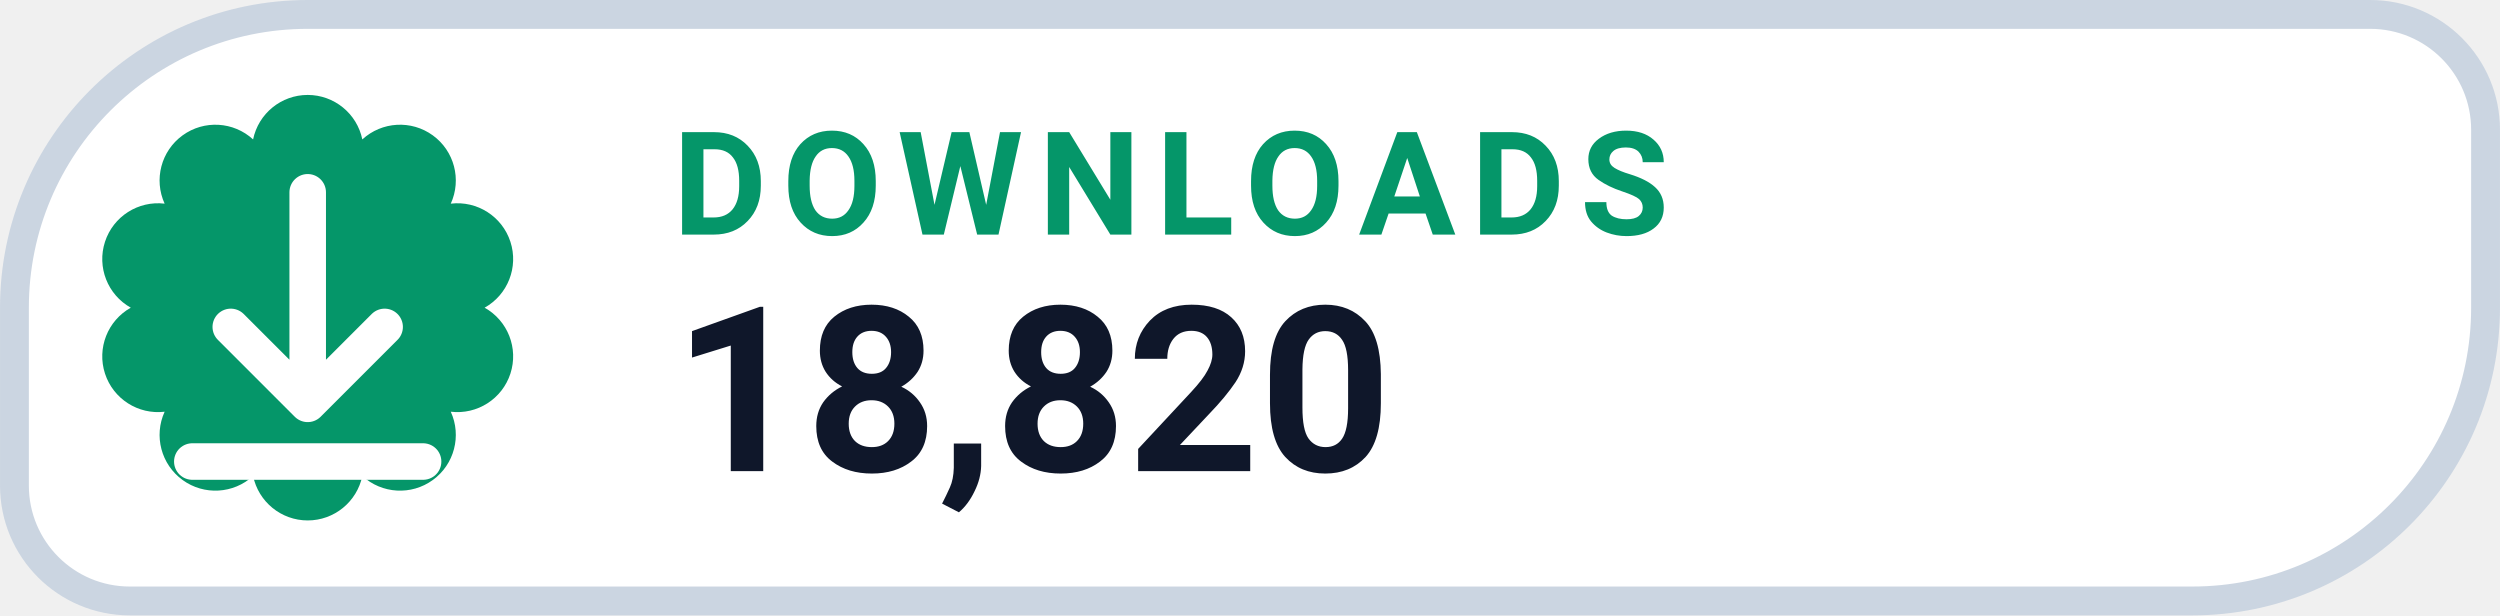
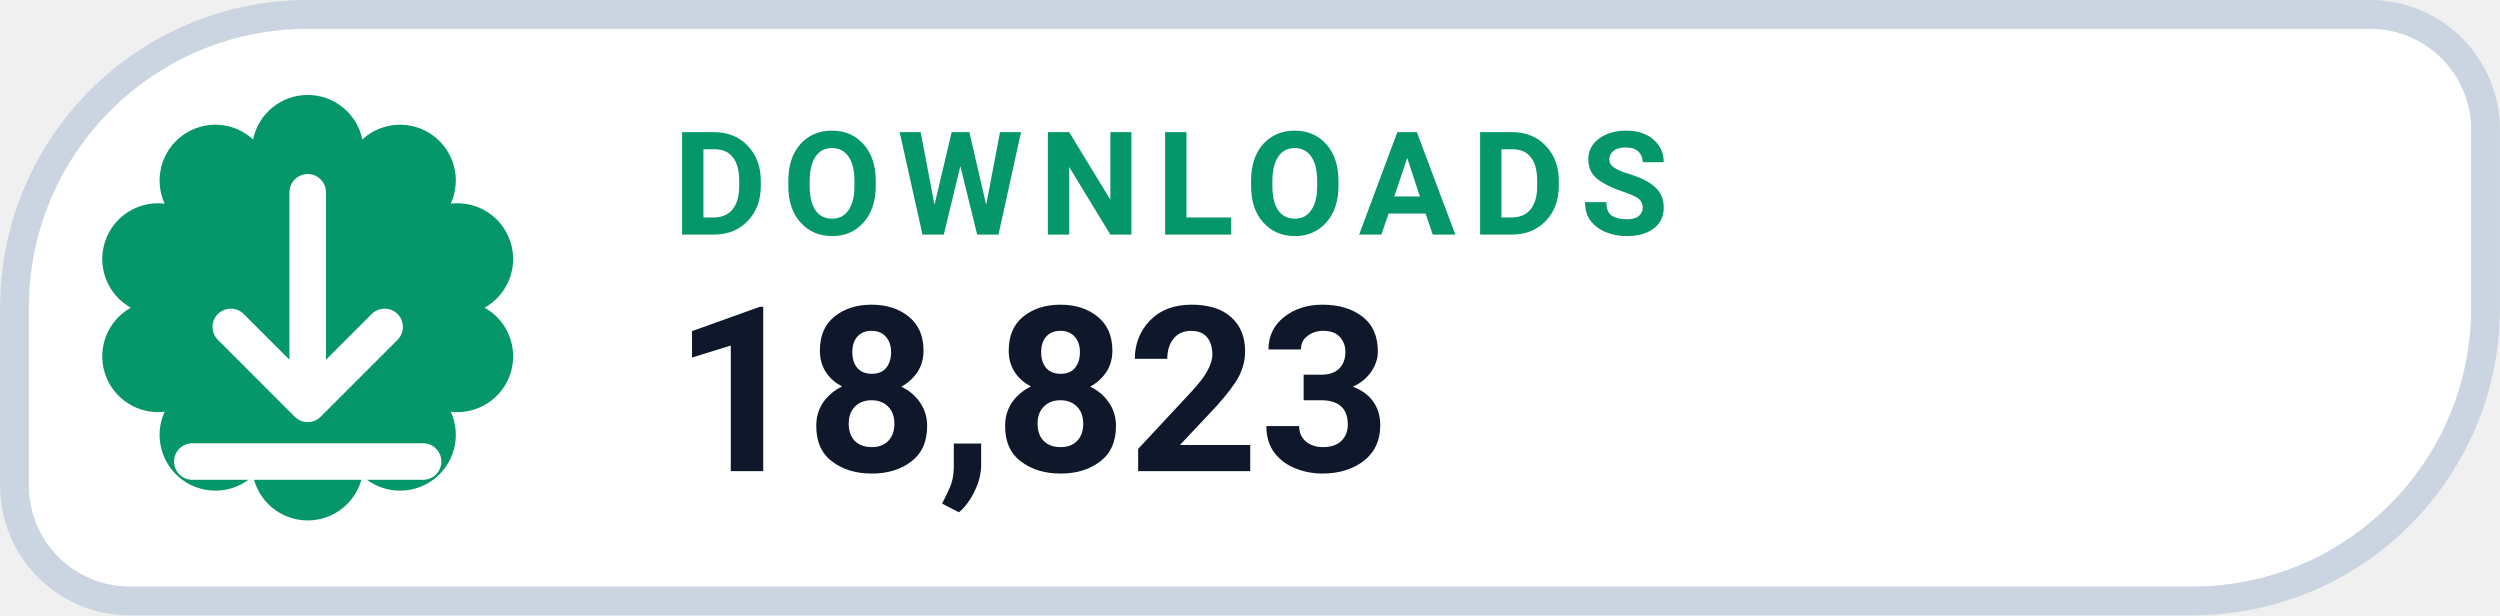
- <svg xmlns="http://www.w3.org/2000/svg" width="126" height="31.015" viewBox="0 0 130 32" role="img" aria-label="DOWNLOADS 18,820">
+ <svg xmlns="http://www.w3.org/2000/svg" width="126" height="31.015" viewBox="0 0 130 32" role="img" aria-label="DOWNLOADS 18,823">
  <path d="M 16.00 0.75 H 123.25 A 6.00 6.00 0 0 1 129.25 6.75 V 16.00 A 15.25 15.25 0 0 1 114.00 31.25 H 6.75 A 6.00 6.00 0 0 1 0.75 25.25 V 16.00 A 15.25 15.25 0 0 1 16.00 0.75 Z" fill="#FFFFFF" stroke="#CBD5E1" stroke-width="1.5" />
  <path d="M 13.16 7.25 A 2.90 2.90 0 0 1 18.84 7.25 A 2.90 2.90 0 0 1 23.44 10.59 A 2.90 2.90 0 0 1 25.20 16.00 A 2.90 2.90 0 0 1 23.44 21.41 A 2.90 2.90 0 0 1 18.84 24.75 A 2.90 2.90 0 0 1 13.16 24.75 A 2.90 2.90 0 0 1 8.56 21.41 A 2.90 2.90 0 0 1 6.80 16.00 A 2.90 2.90 0 0 1 8.56 10.59 A 2.90 2.90 0 0 1 13.16 7.25 Z" fill="#059669" />
  <g transform="translate(16 16)" style="color:#FFFFFF;">
    <path d="M0 -6 v11 m0 0 l4 -4 m-4 4 l-4 -4 M-6 8 h12" fill="none" stroke="currentColor" stroke-width="1.9" stroke-linecap="round" stroke-linejoin="round" />
  </g>
  <text x="35" y="12.2" fill="#059669" font-family="-apple-system,BlinkMacSystemFont,'Segoe UI',Roboto,Helvetica,Arial,sans-serif" font-size="7.5" font-weight="700" letter-spacing=".8">DOWNLOADS</text>
-   <text x="35" y="24.5" fill="#0F172A" font-family="-apple-system,BlinkMacSystemFont,'Segoe UI',Roboto,Helvetica,Arial,sans-serif" font-size="12" font-weight="750">18,820</text>
+   <text x="35" y="24.5" fill="#0F172A" font-family="-apple-system,BlinkMacSystemFont,'Segoe UI',Roboto,Helvetica,Arial,sans-serif" font-size="12" font-weight="750">18,823</text>
</svg>
